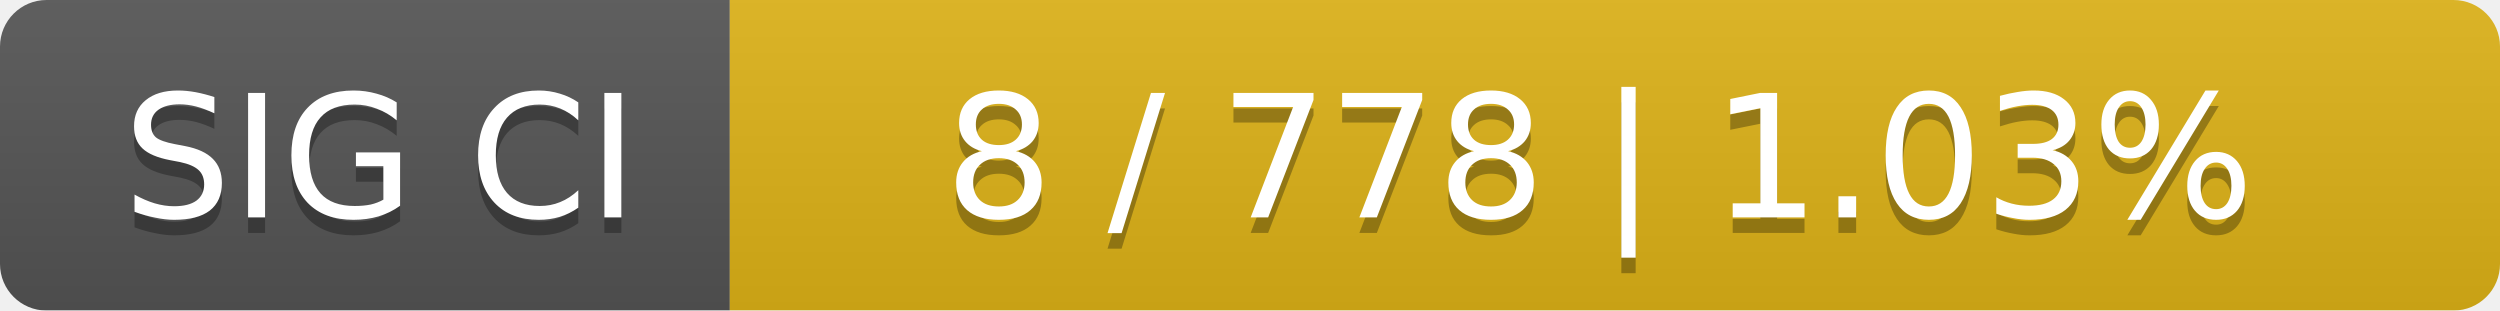
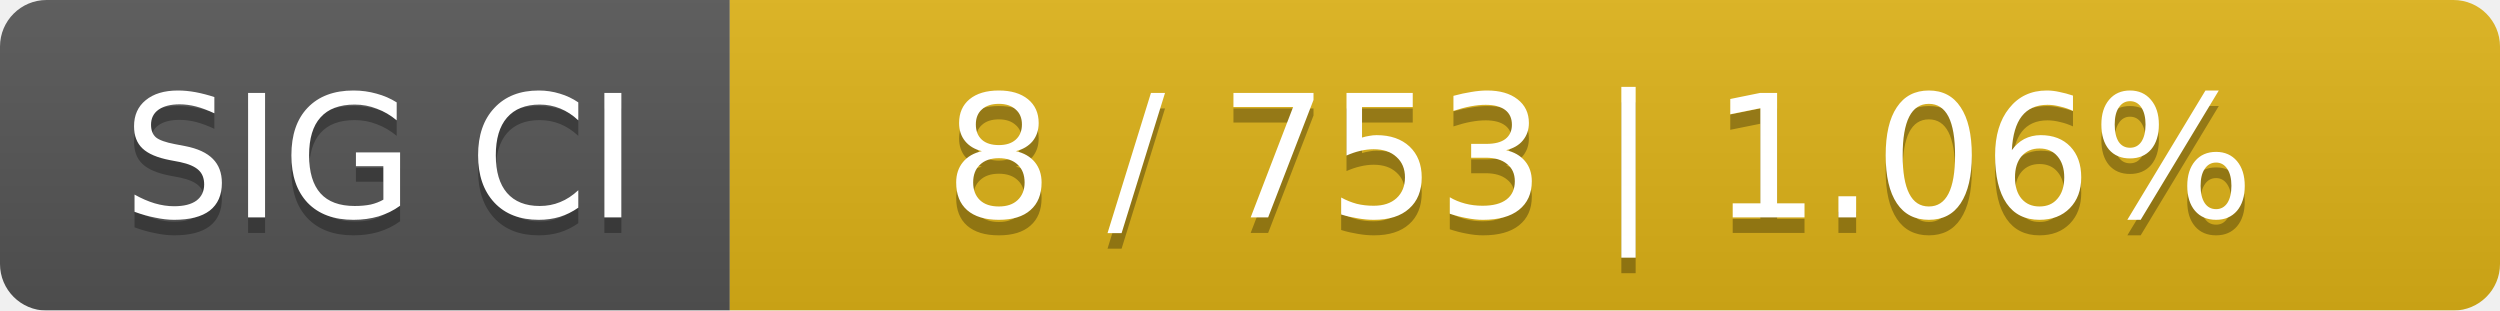
<svg xmlns="http://www.w3.org/2000/svg" width="161" height="20">
  <linearGradient id="smooth" x2="0" y2="100%">
    <stop offset="0" stop-color="#bbb" stop-opacity=".1" />
    <stop offset="1" stop-opacity=".1" />
  </linearGradient>
  <mask id="round">
    <rect width="161" height="20" rx="3" fill="#fff" />
  </mask>
  <g mask="url(#round)">
    <rect width="47" height="20" fill="#555" />
    <rect x="47" width="114" height="20" fill="#dfb317" />
    <rect width="161" height="20" fill="url(#smooth)" />
  </g>
  <g fill="#fff" text-anchor="middle" font-family="DejaVu Sans,Verdana,Geneva,sans-serif" font-size="11">
    <text x="24.5" y="15" fill="#010101" fill-opacity=".3">SIG CI</text>
    <text x="24.5" y="14">SIG CI</text>
-     <text x="103" y="15" fill="#010101" fill-opacity=".3">8 / 778    |    1.03%</text>
-     <text x="103" y="14">8 / 778    |    1.03%</text>
+     <text x="103" y="15" fill="#010101" fill-opacity=".3">8 / 753    |    1.06%</text>
+     <text x="103" y="14">8 / 753    |    1.06%</text>
  </g>
</svg>
